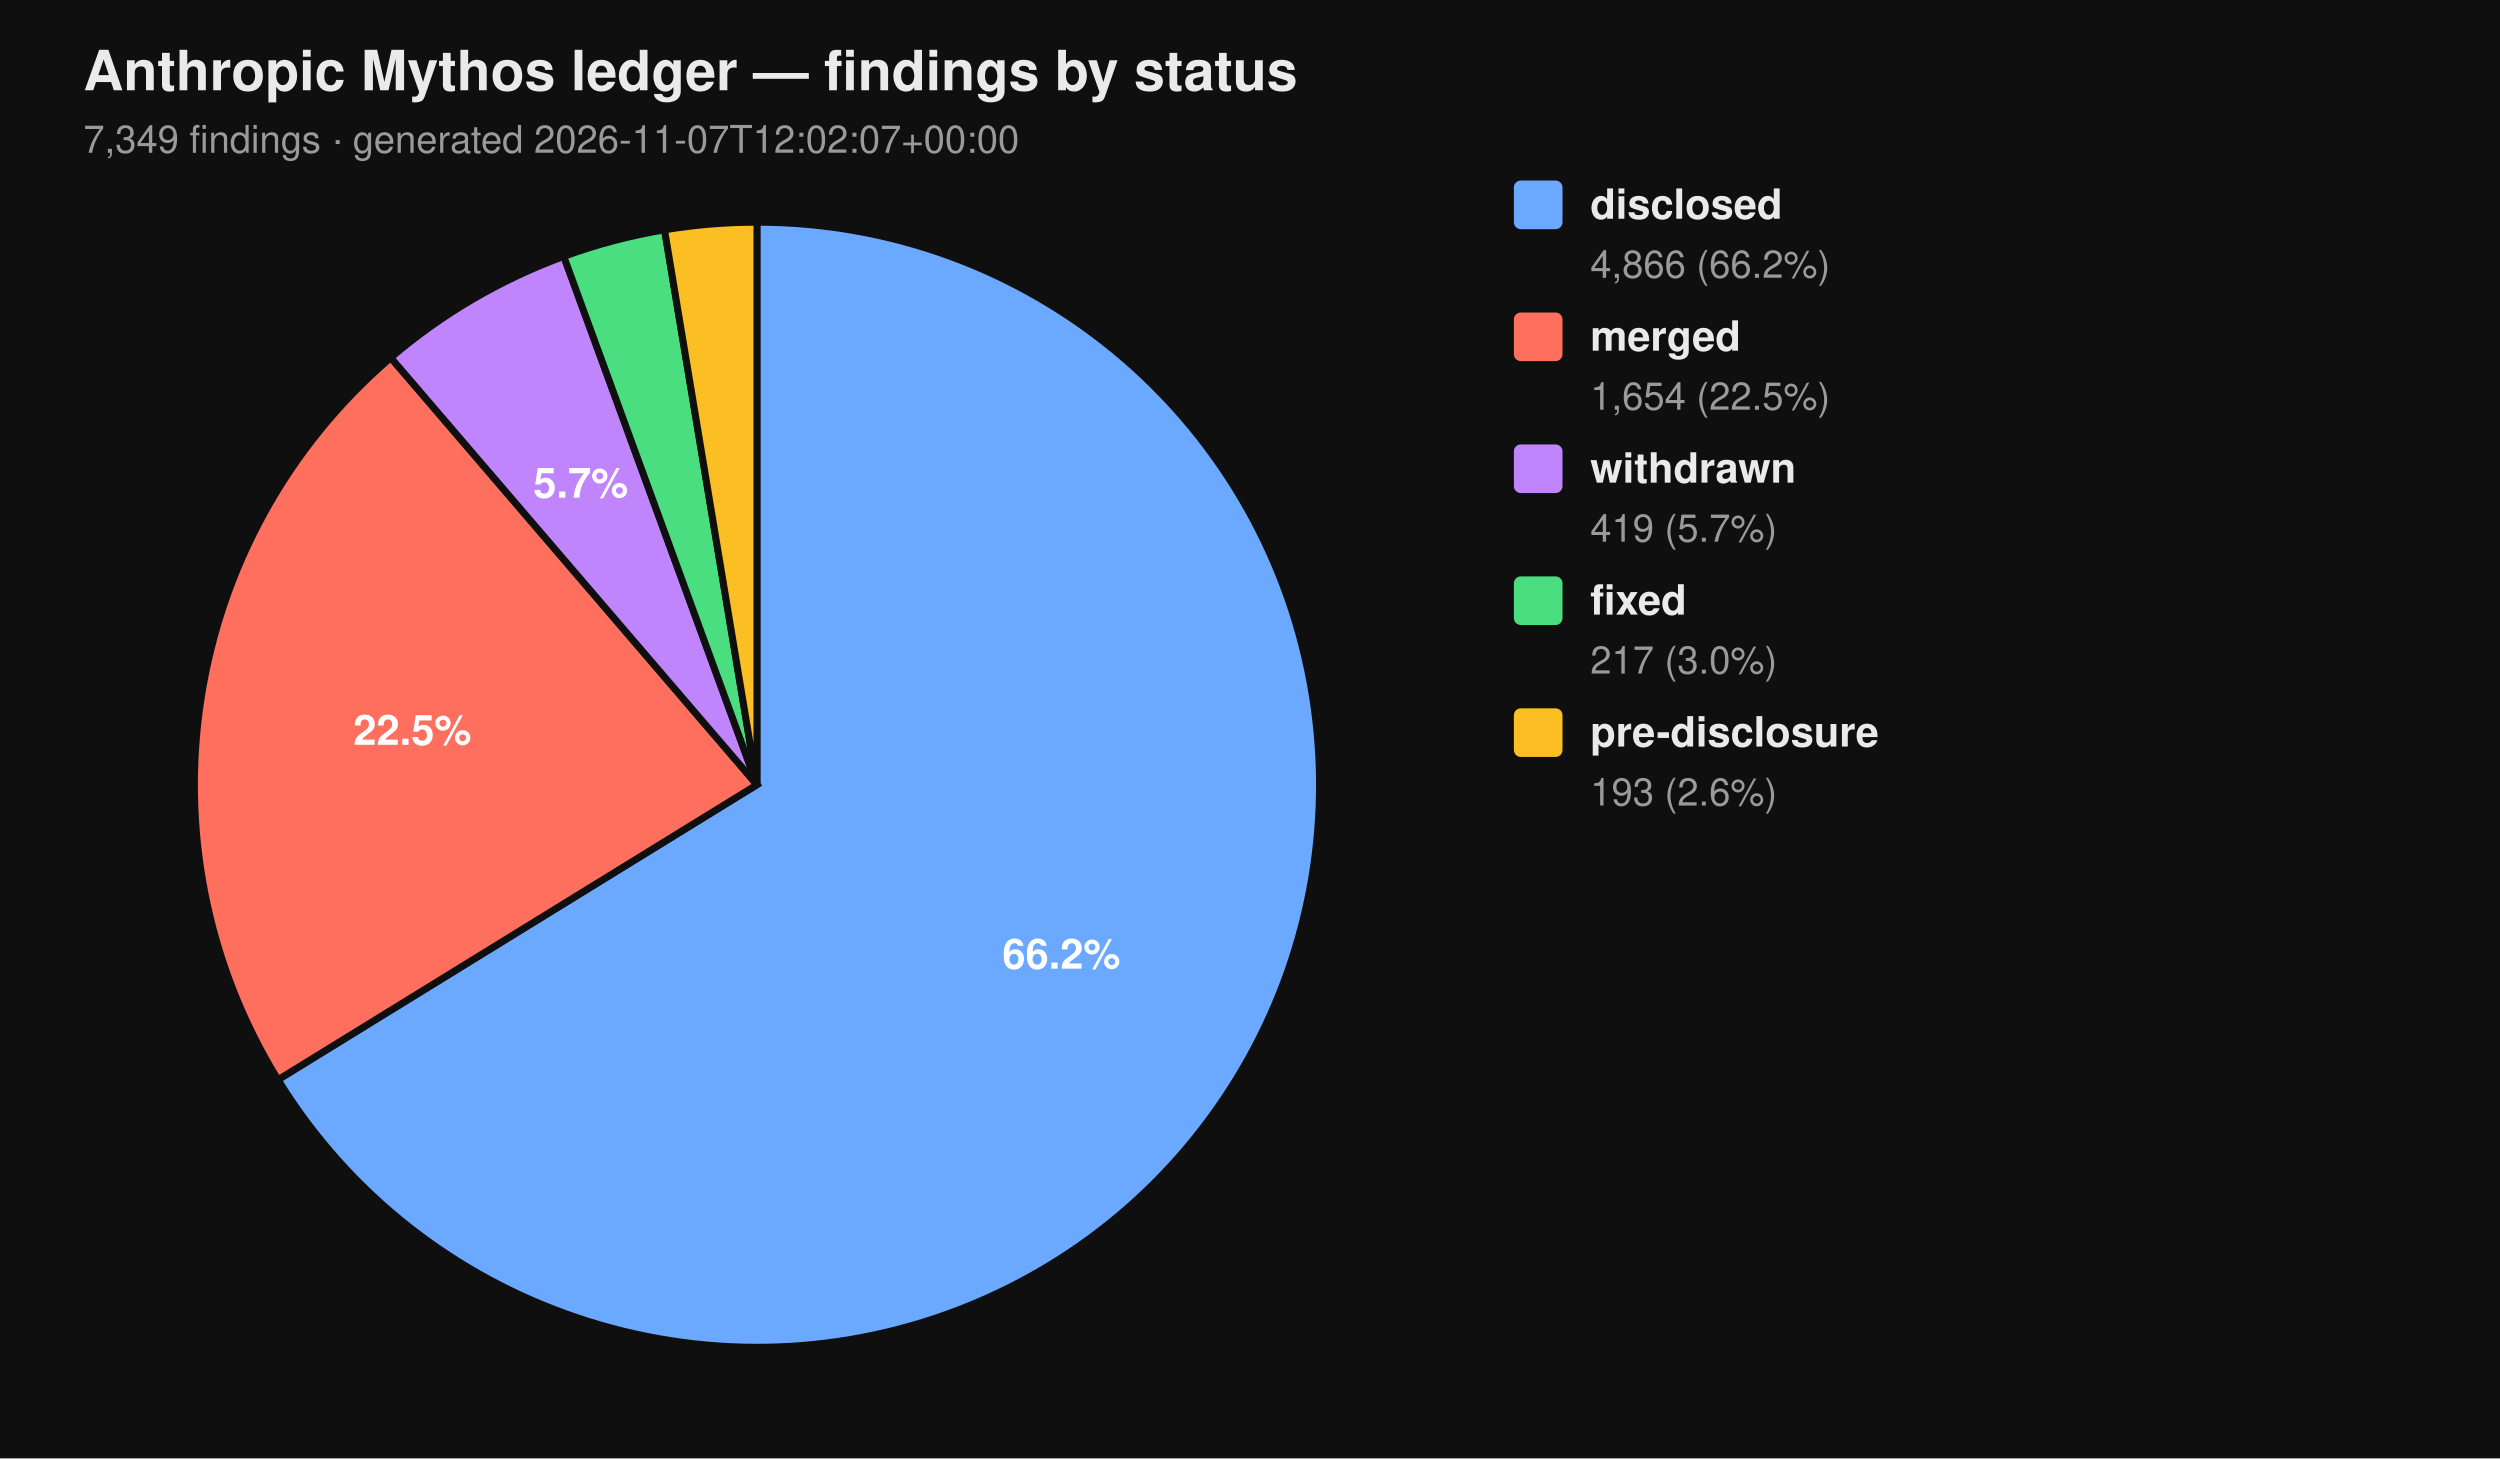
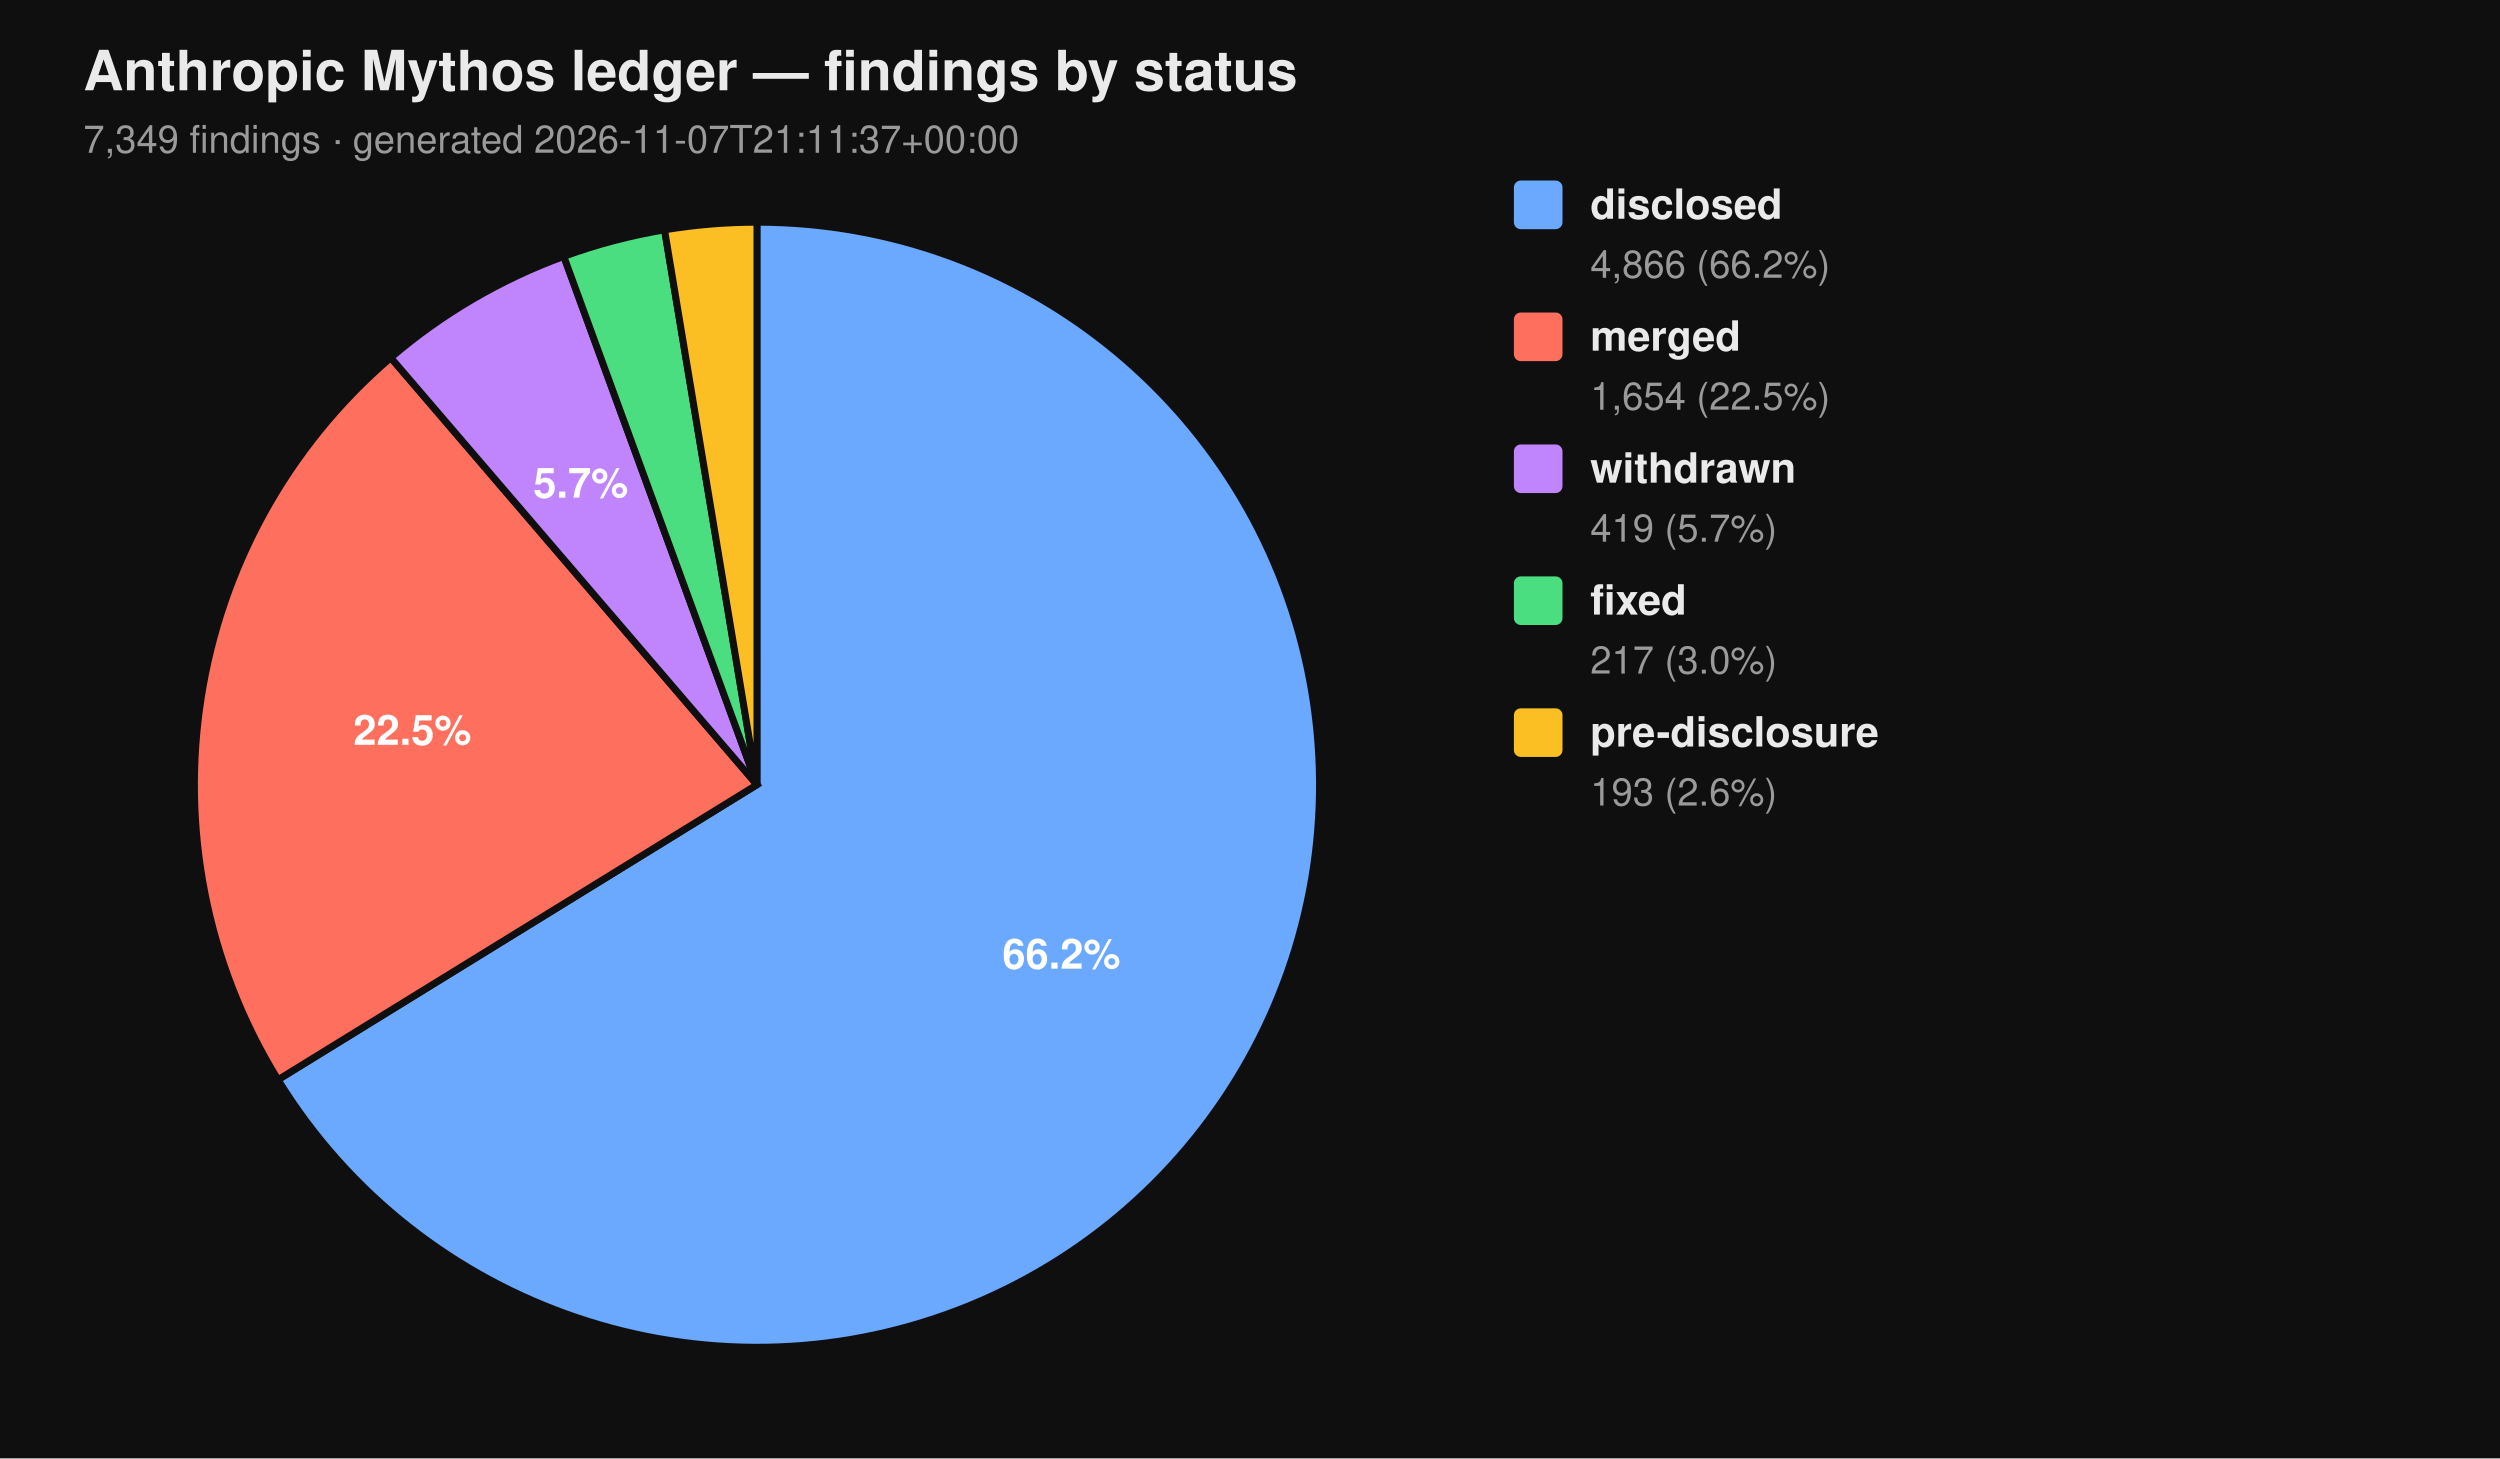
<svg xmlns="http://www.w3.org/2000/svg" viewBox="0 0 720 420" width="720" height="420" font-family="-apple-system, BlinkMacSystemFont, 'Segoe UI', Helvetica, Arial, sans-serif">
  <rect width="100%" height="100%" fill="#0f0f0f" />
  <text x="24" y="26" fill="#eaeaea" font-size="16" font-weight="700">Anthropic Mythos ledger — findings by status</text>
-   <text x="24" y="44" fill="#9a9a9a" font-size="11">7,349 findings  ·  generated 2026-11-07T12:02:07+00:00</text>
+   <text x="24" y="44" fill="#9a9a9a" font-size="11">7,349 findings  ·  generated 2026-11-07T21:11:37+00:00</text>
  <path d="M 218.00 226.00 L 218.00 64.00 A 162.00 162.00 0 1 1 80.07 310.96 Z" fill="#6aa9ff" stroke="#0f0f0f" stroke-width="2" />
  <path d="M 218.00 226.00 L 80.07 310.96 A 162.00 162.00 0 0 1 112.55 103.02 Z" fill="#ff6f5e" stroke="#0f0f0f" stroke-width="2" />
  <path d="M 218.00 226.00 L 112.55 103.02 A 162.00 162.00 0 0 1 162.37 73.85 Z" fill="#c084fc" stroke="#0f0f0f" stroke-width="2" />
  <path d="M 218.00 226.00 L 162.37 73.85 A 162.00 162.00 0 0 1 191.39 66.20 Z" fill="#4ade80" stroke="#0f0f0f" stroke-width="2" />
  <path d="M 218.00 226.00 L 191.39 66.20 A 162.00 162.00 0 0 1 218.00 64.00 Z" fill="#fbbf24" stroke="#0f0f0f" stroke-width="2" />
  <text x="305.69" y="278.98" text-anchor="middle" fill="#ffffff" font-size="12" font-weight="700">66.2%</text>
  <text x="118.76" y="214.50" text-anchor="middle" fill="#ffffff" font-size="12" font-weight="700">22.5%</text>
  <text x="167.25" y="143.32" text-anchor="middle" fill="#ffffff" font-size="12" font-weight="700">5.7%</text>
  <rect x="436" y="52" width="14" height="14" rx="2" ry="2" fill="#6aa9ff" />
  <text x="458" y="63" fill="#eaeaea" font-size="12" font-weight="600">disclosed</text>
  <text x="458" y="80" fill="#9a9a9a" font-size="11">4,866 (66.2%)</text>
  <rect x="436" y="90" width="14" height="14" rx="2" ry="2" fill="#ff6f5e" />
  <text x="458" y="101" fill="#eaeaea" font-size="12" font-weight="600">merged</text>
  <text x="458" y="118" fill="#9a9a9a" font-size="11">1,654 (22.5%)</text>
  <rect x="436" y="128" width="14" height="14" rx="2" ry="2" fill="#c084fc" />
  <text x="458" y="139" fill="#eaeaea" font-size="12" font-weight="600">withdrawn</text>
  <text x="458" y="156" fill="#9a9a9a" font-size="11">419 (5.7%)</text>
  <rect x="436" y="166" width="14" height="14" rx="2" ry="2" fill="#4ade80" />
  <text x="458" y="177" fill="#eaeaea" font-size="12" font-weight="600">fixed</text>
  <text x="458" y="194" fill="#9a9a9a" font-size="11">217 (3.0%)</text>
  <rect x="436" y="204" width="14" height="14" rx="2" ry="2" fill="#fbbf24" />
  <text x="458" y="215" fill="#eaeaea" font-size="12" font-weight="600">pre-disclosure</text>
  <text x="458" y="232" fill="#9a9a9a" font-size="11">193 (2.6%)</text>
</svg>
